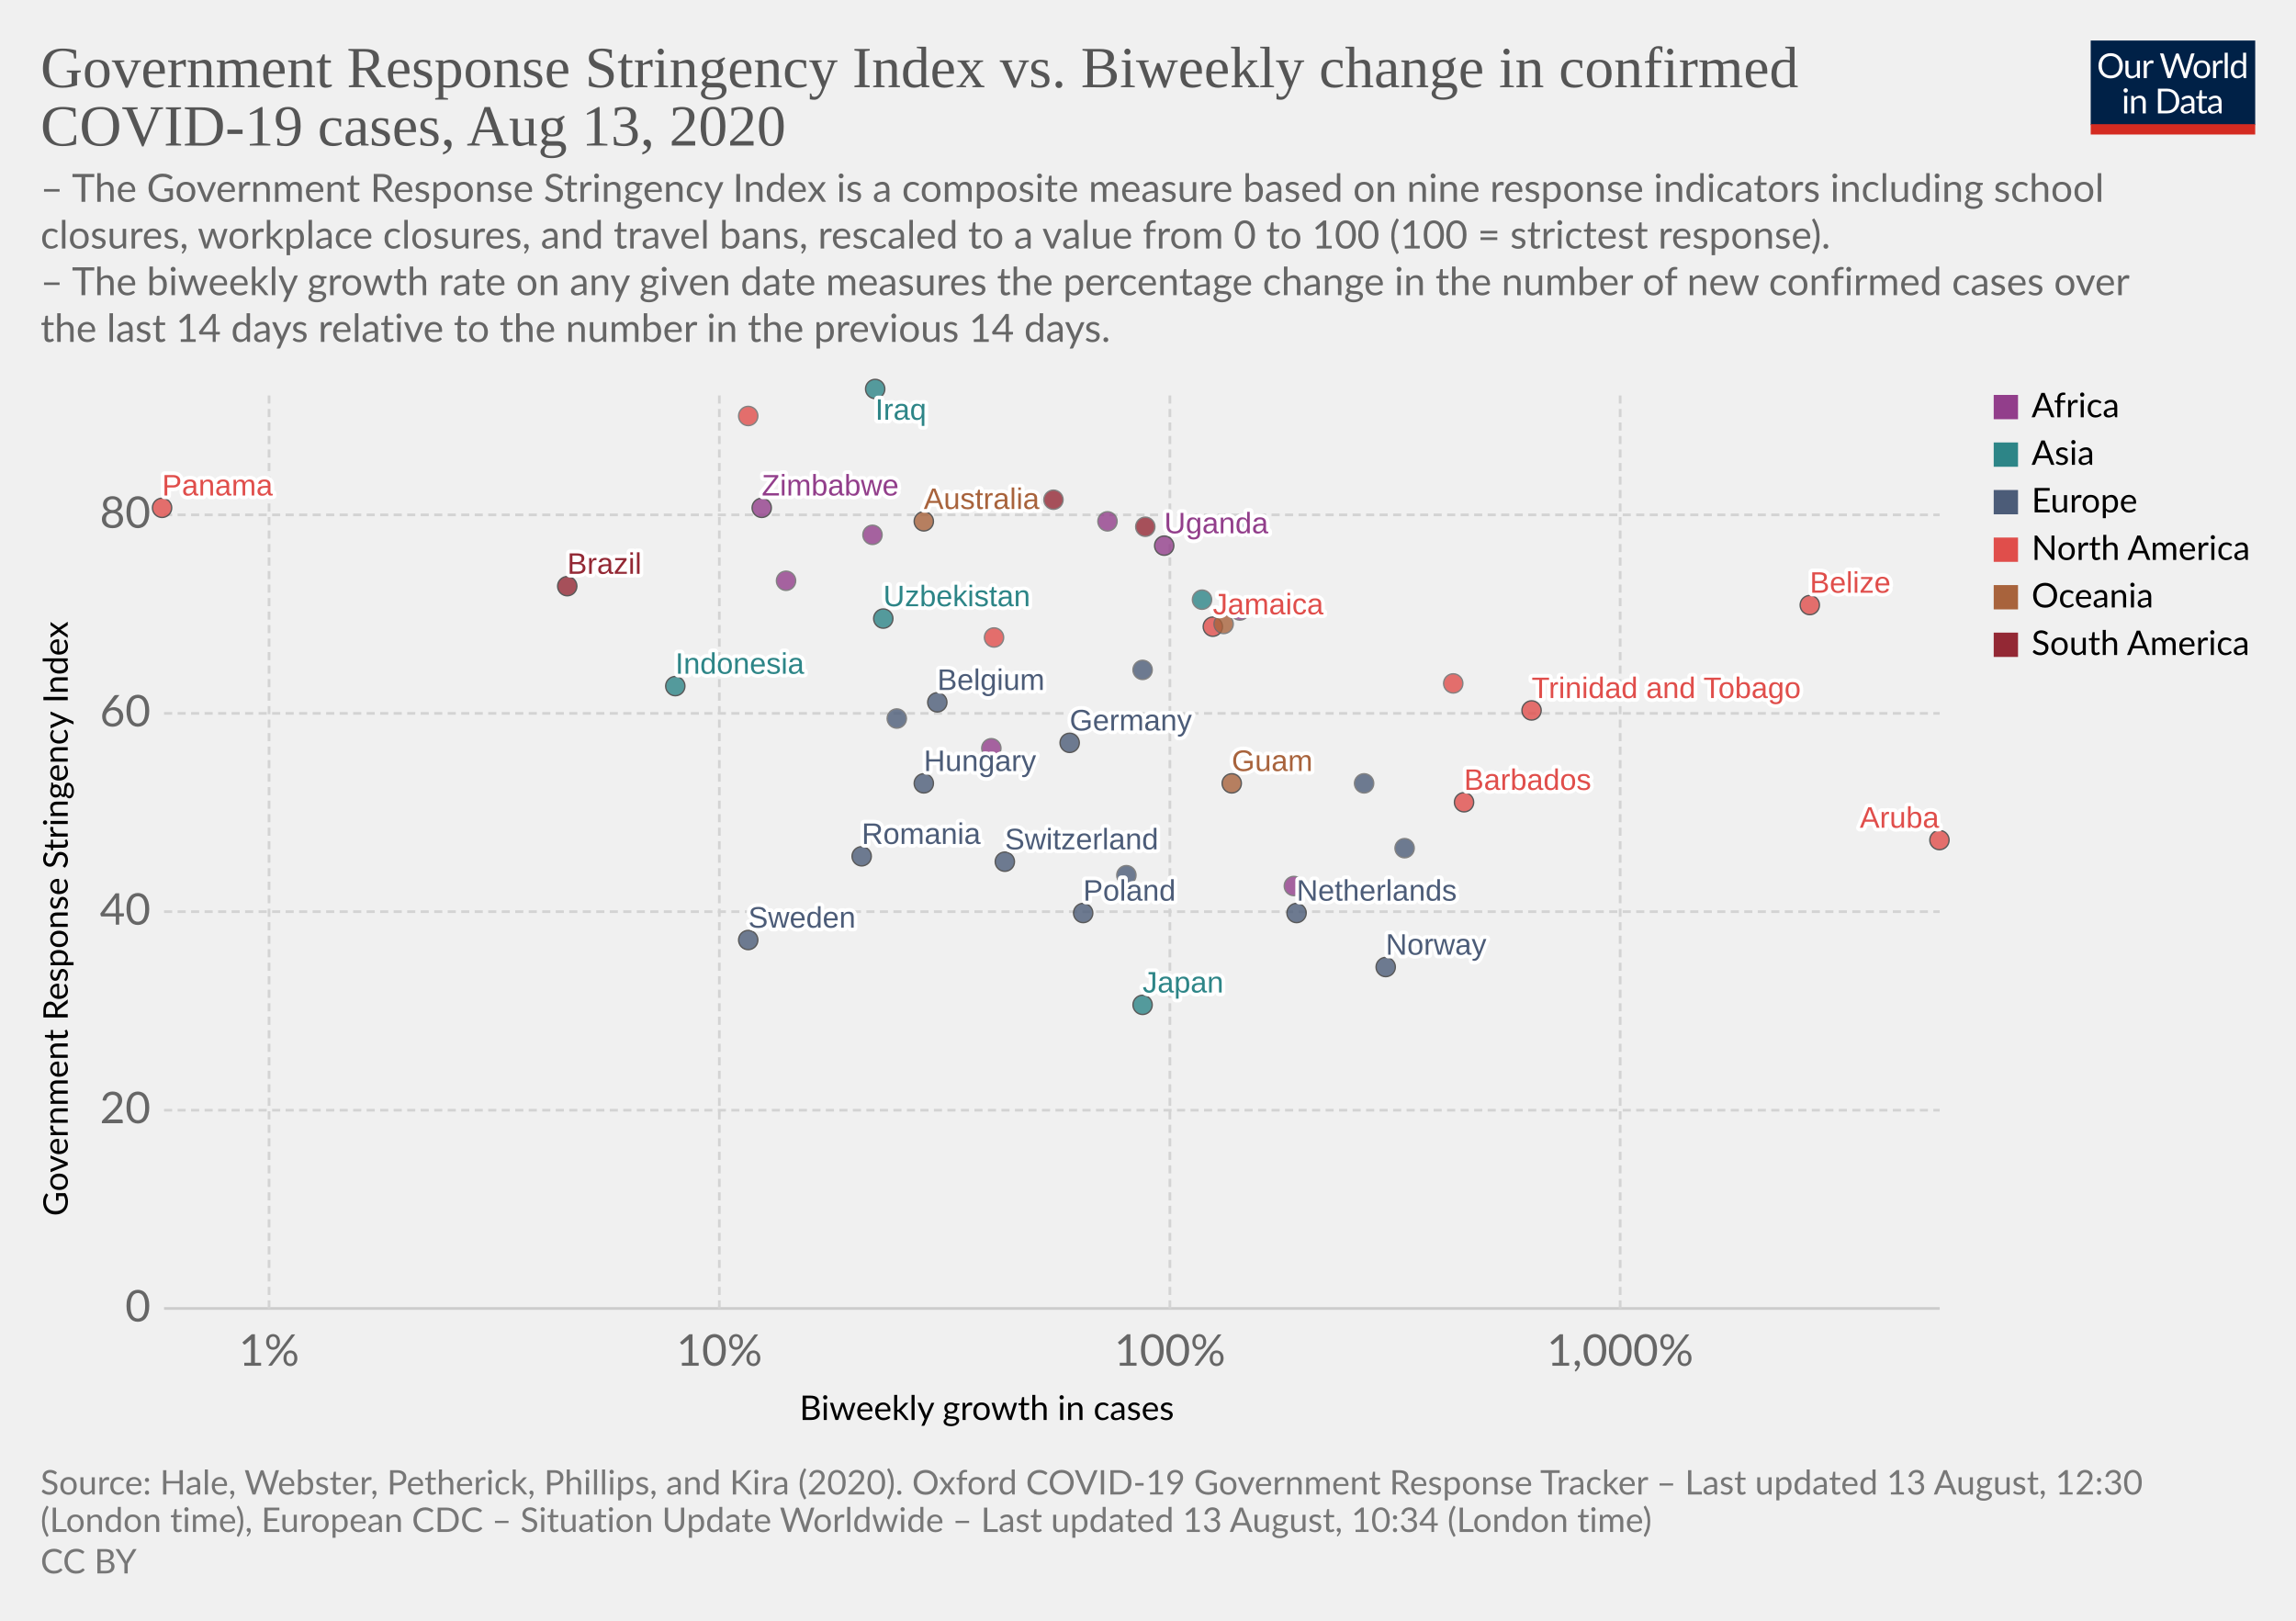
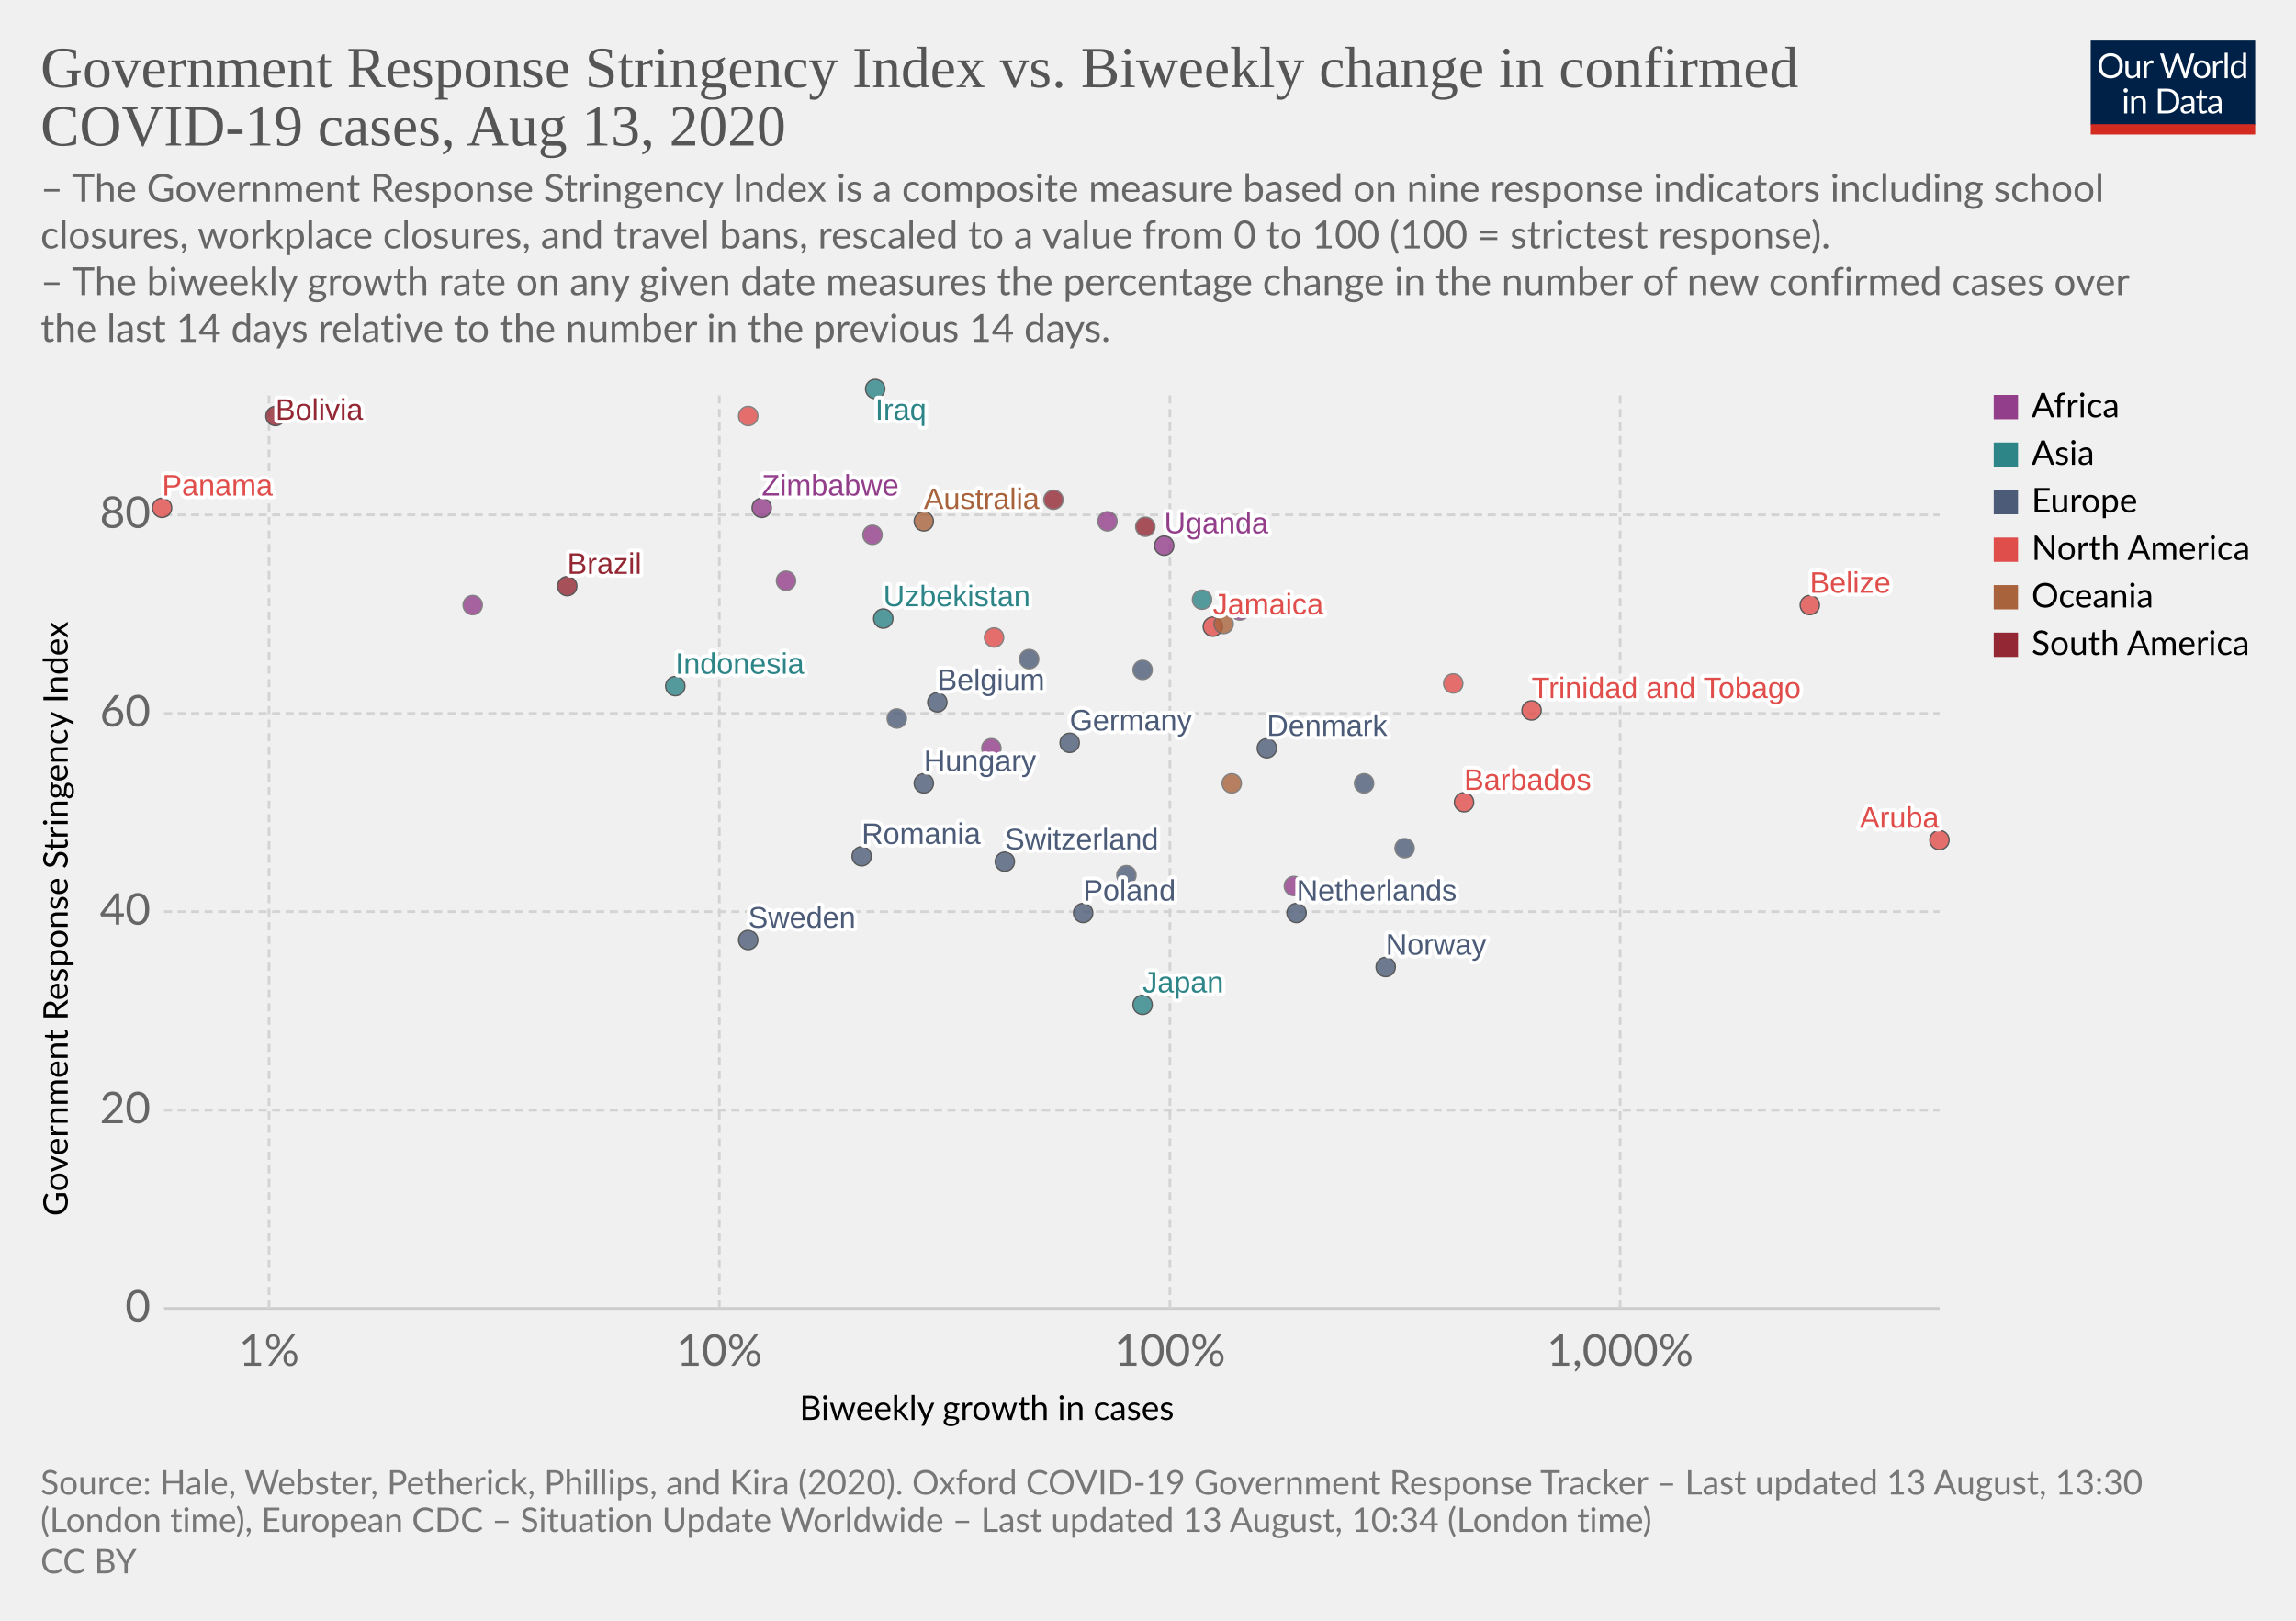
<svg xmlns="http://www.w3.org/2000/svg" version="1.1" style="background-color:#fff;-webkit-font-smoothing:antialiased" width="850" height="600" viewBox="0 0 850 600" font-family="Lato,'Helvetica Neue',Helvetica,Arial,sans-serif" font-size="18" text-rendering="optimizeLegibility">
  <g class="HeaderView">
    <g transform="matrix(.29 0 0 .29 774 15)">
      <svg width="210" height="120" viewBox="0 0 210 120" fill="none">
        <g clip-path="url(#clip0)">
          <path d="M0 0h210v107.89H0V0z" fill="#002147" />
          <path d="M40.98 32.25c0 2.36-.38 4.53-1.12 6.51a14.26 14.26 0 01-8.1 8.4c-1.9.78-4.02 1.17-6.34 1.17a16.6 16.6 0 01-6.33-1.17 14.31 14.31 0 01-8.08-8.4 18.29 18.29 0 01-1.12-6.51c0-2.36.38-4.53 1.12-6.5a14.32 14.32 0 018.07-8.44c1.92-.8 4.03-1.19 6.34-1.19 2.32 0 4.43.4 6.34 1.19 1.92.8 3.56 1.9 4.93 3.34a14.87 14.87 0 013.17 5.1 18.1 18.1 0 011.12 6.5zm-4.38 0c0-1.94-.26-3.68-.8-5.22a10.91 10.91 0 00-2.24-3.89 9.68 9.68 0 00-3.52-2.46 11.95 11.95 0 00-4.62-.86c-1.68 0-3.21.28-4.6.86a9.88 9.88 0 00-3.54 2.46 10.91 10.91 0 00-2.24 3.9c-.53 1.53-.8 3.27-.8 5.2 0 1.94.27 3.68.8 5.22a11.17 11.17 0 002.24 3.9 10.01 10.01 0 003.55 2.44c1.38.56 2.9.83 4.6.83 1.7 0 3.24-.27 4.61-.83a9.8 9.8 0 003.52-2.44 11.17 11.17 0 002.25-3.9c.53-1.54.8-3.28.8-5.21zm26.22-6.54V48H60.5c-.56 0-.9-.27-1.05-.81l-.31-2.4a12.45 12.45 0 01-3.26 2.6c-1.2.64-2.58.96-4.13.96-1.22 0-2.3-.2-3.24-.6a6.52 6.52 0 01-2.33-1.7 7.37 7.37 0 01-1.43-2.67c-.3-1.04-.46-2.2-.46-3.45V25.7h3.91v14.22c0 1.68.38 2.99 1.15 3.91.77.93 1.96 1.39 3.54 1.39 1.16 0 2.24-.27 3.23-.82a10.42 10.42 0 002.8-2.28V25.7h3.91zm8.61 4.47a9.94 9.94 0 012.6-3.56 5.64 5.64 0 013.76-1.3c.47 0 .92.05 1.34.15.44.1.83.27 1.17.49l-.3 2.92c-.09.37-.3.55-.66.55-.2 0-.5-.04-.9-.13a6.21 6.21 0 00-3.24.18c-.54.2-1.03.5-1.47.92-.42.4-.81.9-1.17 1.5-.33.58-.64 1.26-.92 2.02V48H67.7V25.71h2.25c.42 0 .72.08.88.25.16.16.27.44.33.83l.26 3.39zm61.16-13.7L122.75 48h-3.82l-7.99-24.05a21.95 21.95 0 01-.42-1.58 38.36 38.36 0 01-.44 1.58L102.05 48h-3.83L88.4 16.47h3.54c.38 0 .7.1.95.29.26.2.43.43.5.73l6.52 21.9c.1.4.2.83.28 1.28.1.46.2.94.29 1.46l.3-1.46c.12-.47.25-.9.38-1.27l7.41-21.91c.1-.25.26-.48.51-.69.27-.22.58-.33.95-.33h1.23c.38 0 .69.1.92.29.24.2.41.43.53.73l7.4 21.9a28.4 28.4 0 01.68 2.62 29.52 29.52 0 01.52-2.61l6.54-21.91c.07-.27.23-.5.48-.7.27-.21.58-.32.95-.32h3.32zm9.35 8.88c1.63 0 3.1.27 4.4.82a9.43 9.43 0 015.46 5.94c.5 1.4.74 2.98.74 4.73 0 1.76-.25 3.34-.74 4.75a9.43 9.43 0 01-5.46 5.92c-1.3.52-2.77.79-4.4.79-1.64 0-3.12-.27-4.44-.8a9.42 9.42 0 01-3.35-2.3c-.92-1-1.63-2.2-2.13-3.61-.49-1.41-.73-3-.73-4.75s.24-3.33.73-4.73c.5-1.43 1.2-2.64 2.13-3.63a9.4 9.4 0 013.35-2.31c1.32-.55 2.8-.82 4.44-.82zm0 19.89c2.2 0 3.84-.73 4.93-2.2 1.08-1.48 1.63-3.54 1.63-6.18 0-2.66-.55-4.72-1.63-6.2-1.09-1.49-2.73-2.23-4.93-2.23-1.12 0-2.09.2-2.93.57a5.7 5.7 0 00-2.06 1.65 7.5 7.5 0 00-1.24 2.67c-.26 1.04-.4 2.22-.4 3.54 0 2.64.55 4.7 1.64 6.18 1.1 1.47 2.76 2.2 4.99 2.2zm17.97-15.07a9.94 9.94 0 012.6-3.56 5.64 5.64 0 013.76-1.3c.47 0 .91.05 1.34.15.44.1.83.27 1.16.49l-.28 2.92c-.09.37-.31.55-.66.55-.2 0-.5-.04-.9-.13a6.2 6.2 0 00-3.24.18c-.54.2-1.03.5-1.47.92-.43.4-.82.9-1.17 1.5a13.1 13.1 0 00-.92 2.02V48h-3.94V25.71h2.24c.43 0 .72.08.88.25.17.16.28.44.33.83l.27 3.39zm15.04-14.59V48h-3.92V15.6h3.92zm19.55 15.43a6.22 6.22 0 00-2.38-2.05 6.7 6.7 0 00-2.86-.6c-2.07 0-3.66.75-4.77 2.23-1.12 1.48-1.68 3.6-1.68 6.33 0 1.46.13 2.7.38 3.74a7.29 7.29 0 001.1 2.56 4.35 4.35 0 001.78 1.45c.7.3 1.5.46 2.4.46 1.29 0 2.41-.3 3.36-.88a9.6 9.6 0 002.67-2.49V31.02zm3.91-15.43V48h-2.33c-.56 0-.9-.27-1.06-.81l-.35-2.71a12.13 12.13 0 01-3.25 2.77 8.28 8.28 0 01-4.23 1.06 7.31 7.31 0 01-6.14-2.9c-.73-.96-1.3-2.15-1.69-3.57a18.35 18.35 0 01.07-9.48 11.29 11.29 0 011.89-3.7 8.7 8.7 0 017.06-3.34 7.96 7.96 0 016.12 2.62V15.59h3.91zM46.61 70.71V93H42.7V70.71h3.91zm.84-7c0 .39-.08.75-.24 1.09a2.81 2.81 0 01-1.52 1.47 2.67 2.67 0 01-2.16 0 2.9 2.9 0 01-1.45-1.47 2.67 2.67 0 010-2.16c.15-.35.35-.65.6-.9.25-.27.53-.47.85-.62a2.67 2.67 0 012.16 0c.35.15.65.35.9.62.27.25.47.55.62.9.16.34.24.7.24 1.08zm7.97 10.24c.49-.54 1-1.04 1.54-1.48a9.85 9.85 0 013.66-1.84 8.96 8.96 0 015.43.35c.94.4 1.72.97 2.33 1.71a7.36 7.36 0 011.43 2.67c.32 1.04.49 2.19.49 3.45V93h-3.94V78.81c0-1.69-.4-3-1.17-3.92-.76-.93-1.93-1.4-3.5-1.4a6.6 6.6 0 00-3.25.83c-1 .56-1.92 1.31-2.77 2.27V93h-3.94V70.71h2.35c.56 0 .9.28 1.04.82l.3 2.42zm57.7 3.3c0 2.36-.37 4.5-1.11 6.44a14.3 14.3 0 01-3.17 4.98 14.1 14.1 0 01-4.93 3.2c-1.9.76-4.02 1.13-6.33 1.13H85.8V61.47h11.77c2.31 0 4.42.39 6.33 1.15a13.8 13.8 0 018.1 8.18 17.75 17.75 0 011.12 6.45zm-4.37 0c0-1.94-.26-3.67-.8-5.2a10.94 10.94 0 00-2.23-3.87 9.57 9.57 0 00-3.53-2.42 12.23 12.23 0 00-4.61-.83h-7.5v24.62h7.5c1.7 0 3.24-.28 4.61-.84a9.7 9.7 0 003.53-2.4 10.94 10.94 0 002.24-3.87c.53-1.53.8-3.26.8-5.2zm19.8 5.72c-1.8.06-3.34.2-4.62.44-1.26.22-2.3.51-3.1.88-.8.36-1.37.8-1.74 1.3-.35.5-.53 1.05-.53 1.67 0 .58.1 1.1.3 1.52a3 3 0 00.76 1.05c.34.27.73.46 1.17.6.45.11.94.17 1.45.17a7.28 7.28 0 003.5-.81 11.95 11.95 0 002.82-2.2v-4.62zm-12.65-9.11a12.73 12.73 0 013.98-2.66c1.43-.59 3-.88 4.73-.88 1.25 0 2.36.2 3.33.61a6.81 6.81 0 013.94 4.38c.33 1.04.5 2.19.5 3.43V93h-1.74a1.8 1.8 0 01-.88-.18c-.2-.13-.36-.38-.48-.74l-.44-2.12c-.59.55-1.16 1.03-1.72 1.46a9.48 9.48 0 01-3.74 1.7c-.69.15-1.46.23-2.3.23-.87 0-1.69-.12-2.45-.35a5.34 5.34 0 01-3.34-2.93 6.64 6.64 0 01-.49-2.64c0-.88.25-1.72.73-2.53a6.33 6.33 0 012.35-2.17c1.09-.63 2.5-1.15 4.25-1.54 1.75-.41 3.89-.65 6.42-.7v-1.75c0-1.73-.37-3.03-1.12-3.91-.75-.9-1.84-1.34-3.28-1.34-.97 0-1.78.12-2.44.37-.64.23-1.2.5-1.7.81l-1.23.82c-.33.23-.67.35-1 .35-.27 0-.5-.07-.69-.2a2.1 2.1 0 01-.48-.53l-.7-1.25zm27.67 19.5c-1.76 0-3.12-.5-4.07-1.48-.94-.98-1.41-2.4-1.41-4.25V74h-2.68a.9.9 0 01-.6-.2c-.16-.14-.24-.36-.24-.66v-1.56l3.65-.46.9-6.89a.9.9 0 01.29-.52.88.88 0 01.62-.22H142v7.67h6.44V74H142v13.38c0 .94.22 1.63.68 2.09.45.45 1.04.68 1.76.68a3.21 3.21 0 001.85-.53l.55-.35c.16-.12.3-.18.41-.18.2 0 .4.13.55.38l1.15 1.87a7.45 7.45 0 01-2.44 1.5c-.96.35-1.94.52-2.95.52zm19.68-10.4c-1.8.07-3.34.21-4.62.45-1.26.22-2.3.51-3.1.88-.8.36-1.37.8-1.74 1.3-.35.5-.53 1.05-.53 1.67 0 .58.1 1.1.3 1.52.18.42.44.77.76 1.05.34.27.73.46 1.17.6.45.11.94.17 1.45.17a7.3 7.3 0 003.5-.81 12.04 12.04 0 002.82-2.2v-4.62zm-12.65-9.1a12.72 12.72 0 013.99-2.66c1.42-.59 3-.88 4.72-.88 1.25 0 2.36.2 3.33.61a6.81 6.81 0 013.94 4.38c.33 1.04.5 2.19.5 3.43V93h-1.74a1.8 1.8 0 01-.88-.18c-.2-.13-.36-.38-.48-.74l-.44-2.12c-.59.55-1.16 1.03-1.72 1.46a9.48 9.48 0 01-3.74 1.7c-.69.15-1.46.23-2.3.23-.87 0-1.69-.12-2.45-.35a5.33 5.33 0 01-3.34-2.93 6.62 6.62 0 01-.49-2.64c0-.88.25-1.72.73-2.53a6.33 6.33 0 012.35-2.17c1.09-.63 2.5-1.15 4.25-1.54a31.2 31.2 0 016.42-.7v-1.75c0-1.73-.37-3.03-1.12-3.91-.75-.9-1.84-1.34-3.28-1.34-.97 0-1.78.12-2.44.37-.64.23-1.2.5-1.7.81-.46.3-.87.57-1.22.82-.34.23-.68.35-1.02.35-.26 0-.49-.07-.68-.2a1.88 1.88 0 01-.48-.53l-.7-1.25z" fill="#fff" />
          <path fill="#D42B21" d="M0 106.79h210V120H0z" />
        </g>
        <defs>
          <clipPath id="clip0">
            <path fill="#fff" d="M0 0h210v120H0z" />
          </clipPath>
        </defs>
      </svg>
    </g>
    <a href="https://ourworldindata.org/grapher/government-response-stringency-index-vs-biweekly-change-in-confirmed-covid-19-cases" target="_blank" font-family="&quot;Playfair Display&quot;,Georgia,&quot;Times New Roman&quot;,serif">
      <text font-size="21.6" x="15" y="32.3" fill="#555">
        <tspan x="15" y="32.28">Government Response Stringency Index vs. Biweekly change in confirmed</tspan>
        <tspan x="15" y="53.88">COVID-19 cases, Aug 13, 2020</tspan>
      </text>
    </a>
    <text font-size="14.4" x="15" y="74.7" fill="#666">
      <tspan x="15" y="74.72">– The Government Response Stringency Index is a composite measure based on nine response indicators including school</tspan>
      <tspan x="15" y="92">closures, workplace closures, and travel bans, rescaled to a value from 0 to 100 (100 = strictest response).</tspan>
      <tspan x="15" y="109.28"> – The biweekly growth rate on any given date measures the percentage change in the number of new confirmed cases over</tspan>
      <tspan x="15" y="126.56">the last 14 days relative to the number in the previous 14 days.</tspan>
    </text>
  </g>
  <g class="ScatterPlot">
    <g class="AxisBoxView">
      <g class="HorizontalAxis">
        <text font-size="12.6" x="296" y="525.7">
          <tspan x="295.99" y="525.68">Biweekly growth in cases</tspan>
        </text>
        <text x="99.6" y="505.6" fill="#666" text-anchor="middle" font-size="16.2">1%</text>
        <text x="266.3" y="505.6" fill="#666" text-anchor="middle" font-size="16.2">10%</text>
        <text x="433.1" y="505.6" fill="#666" text-anchor="middle" font-size="16.2">100%</text>
        <text x="599.8" y="505.6" fill="#666" text-anchor="middle" font-size="16.2">1,000%</text>
      </g>
      <g class="VerticalAxis">
        <text font-size="12.6" x="-450.2" y="25.1" transform="rotate(-90)">
          <tspan x="-450.2" y="25.08">Government Response Stringency Index</tspan>
        </text>
        <text x="55.74" y="484.4" fill="#666" dominant-baseline="middle" text-anchor="end" font-size="16.2">0</text>
        <text x="55.74" y="411" fill="#666" dominant-baseline="middle" text-anchor="end" font-size="16.2">20</text>
        <text x="55.74" y="337.5" fill="#666" dominant-baseline="middle" text-anchor="end" font-size="16.2">40</text>
        <text x="55.74" y="264.1" fill="#666" dominant-baseline="middle" text-anchor="end" font-size="16.2">60</text>
        <text x="55.74" y="190.6" fill="#666" dominant-baseline="middle" text-anchor="end" font-size="16.2">80</text>
      </g>
      <g class="AxisGridLines horizontalLines">
        <path stroke="#ccc" d="M60.74 484.4h657.35" />
        <path stroke="#d3d3d3" stroke-dasharray="3,2" d="M60.74 411h657.35M60.74 337.5h657.35M60.74 264.1h657.35M60.74 190.6h657.35" />
      </g>
      <g class="AxisGridLines verticalLines" stroke="#d3d3d3" stroke-dasharray="3,2">
        <path d="M99.6 484.4v-340M266.3 484.4v-340M433.1 484.4v-340M599.8 484.4v-340" />
      </g>
    </g>
    <g class="PointsWithLabels clickable" clip-path="url(#a)" font-family="Arial, sans-serif">
      <path fill="rgba(255,255,255,0)" d="M60.74 144.4h657.35v340H60.74z" />
      <defs>
        <clipPath id="a">
          <path d="M50.74 134.4h677.35v360H50.74z" />
        </clipPath>
      </defs>
      <g class="key-Australia_0">
        <circle cx="342" cy="193" r="3.57" fill="#A8633C" opacity=".8" stroke="#333" stroke-width=".5" />
      </g>
      <g class="key-Belgium_0">
        <circle cx="347" cy="260" r="3.57" fill="#4C5C78" opacity=".8" stroke="#333" stroke-width=".5" />
      </g>
      <g class="key-Belize_0">
        <circle cx="670" cy="224" r="3.57" fill="#E04E4B" opacity=".8" stroke="#333" stroke-width=".5" />
      </g>
+       <g class="key-Bolivia_0">
+         <circle cx="102" cy="154" r="3.57" fill="#932834" opacity=".8" stroke="#333" stroke-width=".5" />
+       </g>
      <g class="key-Brazil_0">
        <circle cx="210" cy="217" r="3.57" fill="#932834" opacity=".8" stroke="#333" stroke-width=".5" />
      </g>
      <g class="key-Barbados_0">
        <circle cx="542" cy="297" r="3.57" fill="#E04E4B" opacity=".8" stroke="#333" stroke-width=".5" />
      </g>
      <g class="key-Switzerland_0">
        <circle cx="372" cy="319" r="3.57" fill="#4C5C78" opacity=".8" stroke="#333" stroke-width=".5" />
      </g>
      <g class="key-Germany_0">
        <circle cx="396" cy="275" r="3.57" fill="#4C5C78" opacity=".8" stroke="#333" stroke-width=".5" />
      </g>
+       <g class="key-Denmark_0">
+         <circle cx="469" cy="277" r="3.57" fill="#4C5C78" opacity=".8" stroke="#333" stroke-width=".5" />
+       </g>
      <g class="key-Cyprus_0">
        <circle cx="505" cy="290" r="3.57" fill="#4C5C78" opacity=".8" stroke="#666" stroke-width=".5" />
      </g>
      <g class="key-Burkina-Faso_0">
        <circle cx="367" cy="277" r="3.57" fill="#923E8B" opacity=".8" stroke="#666" stroke-width=".5" />
      </g>
      <g class="key-Jamaica_0">
        <circle cx="449" cy="232" r="3.57" fill="#E04E4B" opacity=".8" stroke="#333" stroke-width=".5" />
      </g>
      <g class="key-Aruba_0">
        <circle cx="718" cy="311" r="3.57" fill="#E04E4B" opacity=".8" stroke="#333" stroke-width=".5" />
      </g>
      <g class="key-Trinidad-and-Tobago_0">
        <circle cx="567" cy="263" r="3.57" fill="#E04E4B" opacity=".8" stroke="#333" stroke-width=".5" />
      </g>
      <g class="key-Ethiopia_0">
        <circle cx="323" cy="198" r="3.57" fill="#923E8B" opacity=".8" stroke="#666" stroke-width=".5" />
      </g>
+       <g class="key-Guinea_0">
+         <circle cx="175" cy="224" r="3.57" fill="#923E8B" opacity=".8" stroke="#666" stroke-width=".5" />
+       </g>
      <g class="key-Uzbekistan_0">
        <circle cx="327" cy="229" r="3.57" fill="#2D8587" opacity=".8" stroke="#333" stroke-width=".5" />
      </g>
      <g class="key-Spain_0">
        <circle cx="423" cy="248" r="3.57" fill="#4C5C78" opacity=".8" stroke="#666" stroke-width=".5" />
      </g>
      <g class="key-France_0">
        <circle cx="417" cy="324" r="3.57" fill="#4C5C78" opacity=".8" stroke="#666" stroke-width=".5" />
      </g>
+       <g class="key-United-Kingdom_0">
+         <circle cx="381" cy="244" r="3.57" fill="#4C5C78" opacity=".8" stroke="#666" stroke-width=".5" />
+       </g>
      <g class="key-Greece_0">
        <circle cx="520" cy="314" r="3.57" fill="#4C5C78" opacity=".8" stroke="#666" stroke-width=".5" />
      </g>
      <g class="key-Hungary_0">
        <circle cx="342" cy="290" r="3.57" fill="#4C5C78" opacity=".8" stroke="#333" stroke-width=".5" />
      </g>
      <g class="key-Indonesia_0">
        <circle cx="250" cy="254" r="3.57" fill="#2D8587" opacity=".8" stroke="#333" stroke-width=".5" />
      </g>
      <g class="key-Iraq_0">
        <circle cx="324" cy="144" r="3.57" fill="#2D8587" opacity=".8" stroke="#333" stroke-width=".5" />
      </g>
      <g class="key-Japan_0">
        <circle cx="423" cy="372" r="3.57" fill="#2D8587" opacity=".8" stroke="#333" stroke-width=".5" />
      </g>
      <g class="key-Kenya_0">
        <circle cx="291" cy="215" r="3.57" fill="#923E8B" opacity=".8" stroke="#666" stroke-width=".5" />
      </g>
      <g class="key-Uganda_0">
        <circle cx="431" cy="202" r="3.57" fill="#923E8B" opacity=".8" stroke="#333" stroke-width=".5" />
      </g>
      <g class="key-Zimbabwe_0">
        <circle cx="282" cy="188" r="3.57" fill="#923E8B" opacity=".8" stroke="#333" stroke-width=".5" />
      </g>
      <g class="key-Angola_0">
        <circle cx="410" cy="193" r="3.57" fill="#923E8B" opacity=".8" stroke="#666" stroke-width=".5" />
      </g>
      <g class="key-Morocco_0">
        <circle cx="459" cy="226" r="3.57" fill="#923E8B" opacity=".8" stroke="#666" stroke-width=".5" />
      </g>
      <g class="key-Bosnia-and-Herzegovina_0">
        <circle cx="332" cy="266" r="3.57" fill="#4C5C78" opacity=".8" stroke="#666" stroke-width=".5" />
      </g>
      <g class="key-Peru_0">
        <circle cx="390" cy="185" r="3.57" fill="#932834" opacity=".8" stroke="#666" stroke-width=".5" />
      </g>
      <g class="key-Paraguay_0">
        <circle cx="424" cy="195" r="3.57" fill="#932834" opacity=".8" stroke="#666" stroke-width=".5" />
      </g>
      <g class="key-Netherlands_0">
        <circle cx="480" cy="338" r="3.57" fill="#4C5C78" opacity=".8" stroke="#333" stroke-width=".5" />
      </g>
      <g class="key-Norway_0">
        <circle cx="513" cy="358" r="3.57" fill="#4C5C78" opacity=".8" stroke="#333" stroke-width=".5" />
      </g>
      <g class="key-Nepal_0">
        <circle cx="460" cy="195" r="3.57" fill="#2D8587" opacity=".8" stroke="#666" stroke-width=".5" />
      </g>
      <g class="key-New-Zealand_0">
        <circle cx="453" cy="231" r="3.57" fill="#A8633C" opacity=".8" stroke="#666" stroke-width=".5" />
      </g>
      <g class="key-Panama_0">
        <circle cx="60" cy="188" r="3.57" fill="#E04E4B" opacity=".8" stroke="#333" stroke-width=".5" />
      </g>
      <g class="key-Philippines_0">
        <circle cx="445" cy="222" r="3.57" fill="#2D8587" opacity=".8" stroke="#666" stroke-width=".5" />
      </g>
      <g class="key-Poland_0">
        <circle cx="401" cy="338" r="3.57" fill="#4C5C78" opacity=".8" stroke="#333" stroke-width=".5" />
      </g>
      <g class="key-Romania_0">
        <circle cx="319" cy="317" r="3.57" fill="#4C5C78" opacity=".8" stroke="#333" stroke-width=".5" />
      </g>
      <g class="key-El-Salvador_0">
        <circle cx="277" cy="154" r="3.57" fill="#E04E4B" opacity=".8" stroke="#666" stroke-width=".5" />
      </g>
      <g class="key-Sweden_0">
        <circle cx="277" cy="348" r="3.57" fill="#4C5C78" opacity=".8" stroke="#333" stroke-width=".5" />
      </g>
      <g class="key-Djibouti_0">
        <circle cx="479" cy="328" r="3.57" fill="#923E8B" opacity=".8" stroke="#666" stroke-width=".5" />
      </g>
      <g class="key-Guam_0">
-         <circle cx="456" cy="290" r="3.57" fill="#A8633C" opacity=".8" stroke="#333" stroke-width=".5" />
+         <circle cx="456" cy="290" r="3.57" fill="#A8633C" opacity=".8" stroke="#666" stroke-width=".5" />
      </g>
      <g class="key-Turks-and-Caicos-Islands_0">
        <circle cx="538" cy="253" r="3.57" fill="#E04E4B" opacity=".8" stroke="#666" stroke-width=".5" />
      </g>
      <g class="key-Puerto-Rico_0">
        <circle cx="368" cy="236" r="3.57" fill="#E04E4B" opacity=".8" stroke="#666" stroke-width=".5" />
      </g>
      <g class="backgroundLabels" fill="#333" font-size="11" font-weight="400">
        <text x="342" y="188.43" fill="#fff" stroke="#fff" stroke-linecap="round" stroke-linejoin="round" stroke-width=".25em">Australia</text>
        <text x="342" y="188.43" fill="#A8633C">Australia</text>
        <text x="347" y="255.43" fill="#fff" stroke="#fff" stroke-linecap="round" stroke-linejoin="round" stroke-width=".25em">Belgium</text>
        <text x="347" y="255.43" fill="#4C5C78">Belgium</text>
        <text x="670" y="219.43" fill="#fff" stroke="#fff" stroke-linecap="round" stroke-linejoin="round" stroke-width=".25em">Belize</text>
        <text x="670" y="219.43" fill="#E04E4B">Belize</text>
+         <text x="102" y="155.4" fill="#fff" stroke="#fff" stroke-linecap="round" stroke-linejoin="round" stroke-width=".25em">Bolivia</text>
+         <text x="102" y="155.4" fill="#932834">Bolivia</text>
        <text x="210" y="212.43" fill="#fff" stroke="#fff" stroke-linecap="round" stroke-linejoin="round" stroke-width=".25em">Brazil</text>
        <text x="210" y="212.43" fill="#932834">Brazil</text>
        <text x="542" y="292.43" fill="#fff" stroke="#fff" stroke-linecap="round" stroke-linejoin="round" stroke-width=".25em">Barbados</text>
        <text x="542" y="292.43" fill="#E04E4B">Barbados</text>
        <text x="372" y="314.43" fill="#fff" stroke="#fff" stroke-linecap="round" stroke-linejoin="round" stroke-width=".25em">Switzerland</text>
        <text x="372" y="314.43" fill="#4C5C78">Switzerland</text>
        <text x="396" y="270.43" fill="#fff" stroke="#fff" stroke-linecap="round" stroke-linejoin="round" stroke-width=".25em">Germany</text>
        <text x="396" y="270.43" fill="#4C5C78">Germany</text>
+         <text x="469" y="272.43" fill="#fff" stroke="#fff" stroke-linecap="round" stroke-linejoin="round" stroke-width=".25em">Denmark</text>
+         <text x="469" y="272.43" fill="#4C5C78">Denmark</text>
        <text x="449" y="227.43" fill="#fff" stroke="#fff" stroke-linecap="round" stroke-linejoin="round" stroke-width=".25em">Jamaica</text>
        <text x="449" y="227.43" fill="#E04E4B">Jamaica</text>
        <text x="688.52" y="306.43" fill="#fff" stroke="#fff" stroke-linecap="round" stroke-linejoin="round" stroke-width=".25em">Aruba</text>
        <text x="688.52" y="306.43" fill="#E04E4B">Aruba</text>
        <text x="567" y="258.43" fill="#fff" stroke="#fff" stroke-linecap="round" stroke-linejoin="round" stroke-width=".25em">Trinidad and Tobago</text>
        <text x="567" y="258.43" fill="#E04E4B">Trinidad and Tobago</text>
        <text x="327" y="224.43" fill="#fff" stroke="#fff" stroke-linecap="round" stroke-linejoin="round" stroke-width=".25em">Uzbekistan</text>
        <text x="327" y="224.43" fill="#2D8587">Uzbekistan</text>
        <text x="342" y="285.43" fill="#fff" stroke="#fff" stroke-linecap="round" stroke-linejoin="round" stroke-width=".25em">Hungary</text>
        <text x="342" y="285.43" fill="#4C5C78">Hungary</text>
        <text x="250" y="249.43" fill="#fff" stroke="#fff" stroke-linecap="round" stroke-linejoin="round" stroke-width=".25em">Indonesia</text>
        <text x="250" y="249.43" fill="#2D8587">Indonesia</text>
        <text x="324" y="155.4" fill="#fff" stroke="#fff" stroke-linecap="round" stroke-linejoin="round" stroke-width=".25em">Iraq</text>
        <text x="324" y="155.4" fill="#2D8587">Iraq</text>
        <text x="423" y="367.43" fill="#fff" stroke="#fff" stroke-linecap="round" stroke-linejoin="round" stroke-width=".25em">Japan</text>
        <text x="423" y="367.43" fill="#2D8587">Japan</text>
        <text x="431" y="197.43" fill="#fff" stroke="#fff" stroke-linecap="round" stroke-linejoin="round" stroke-width=".25em">Uganda</text>
        <text x="431" y="197.43" fill="#923E8B">Uganda</text>
        <text x="282" y="183.43" fill="#fff" stroke="#fff" stroke-linecap="round" stroke-linejoin="round" stroke-width=".25em">Zimbabwe</text>
        <text x="282" y="183.43" fill="#923E8B">Zimbabwe</text>
        <text x="480" y="333.43" fill="#fff" stroke="#fff" stroke-linecap="round" stroke-linejoin="round" stroke-width=".25em">Netherlands</text>
        <text x="480" y="333.43" fill="#4C5C78">Netherlands</text>
        <text x="513" y="353.43" fill="#fff" stroke="#fff" stroke-linecap="round" stroke-linejoin="round" stroke-width=".25em">Norway</text>
        <text x="513" y="353.43" fill="#4C5C78">Norway</text>
        <text x="60" y="183.43" fill="#fff" stroke="#fff" stroke-linecap="round" stroke-linejoin="round" stroke-width=".25em">Panama</text>
        <text x="60" y="183.43" fill="#E04E4B">Panama</text>
        <text x="401" y="333.43" fill="#fff" stroke="#fff" stroke-linecap="round" stroke-linejoin="round" stroke-width=".25em">Poland</text>
        <text x="401" y="333.43" fill="#4C5C78">Poland</text>
        <text x="319" y="312.43" fill="#fff" stroke="#fff" stroke-linecap="round" stroke-linejoin="round" stroke-width=".25em">Romania</text>
        <text x="319" y="312.43" fill="#4C5C78">Romania</text>
        <text x="277" y="343.43" fill="#fff" stroke="#fff" stroke-linecap="round" stroke-linejoin="round" stroke-width=".25em">Sweden</text>
        <text x="277" y="343.43" fill="#4C5C78">Sweden</text>
-         <text x="456" y="285.43" fill="#fff" stroke="#fff" stroke-linecap="round" stroke-linejoin="round" stroke-width=".25em">Guam</text>
-         <text x="456" y="285.43" fill="#A8633C">Guam</text>
      </g>
    </g>
    <g class="ScatterColorLegend clickable" cursor="pointer">
      <g class="legendMark">
        <path fill="#923E8B" d="M738.09 146.2h9v9h-9z" />
        <text font-size="12.6" x="752.1" y="154.5">
          <tspan x="752.09" y="154.48">Africa</tspan>
        </text>
      </g>
      <g class="legendMark">
        <path fill="#2D8587" d="M738.09 163.8h9v9h-9z" />
        <text font-size="12.6" x="752.1" y="172.1">
          <tspan x="752.09" y="172.08">Asia</tspan>
        </text>
      </g>
      <g class="legendMark">
        <path fill="#4C5C78" d="M738.09 181.4h9v9h-9z" />
        <text font-size="12.6" x="752.1" y="189.7">
          <tspan x="752.09" y="189.68">Europe</tspan>
        </text>
      </g>
      <g class="legendMark">
        <path fill="#E04E4B" d="M738.09 199h9v9h-9z" />
        <text font-size="12.6" x="752.1" y="207.3">
          <tspan x="752.09" y="207.28">North America</tspan>
        </text>
      </g>
      <g class="legendMark">
        <path fill="#A8633C" d="M738.09 216.6h9v9h-9z" />
        <text font-size="12.6" x="752.1" y="224.9">
          <tspan x="752.09" y="224.88">Oceania</tspan>
        </text>
      </g>
      <g class="legendMark">
        <path fill="#932834" d="M738.09 234.2h9v9h-9z" />
        <text font-size="12.6" x="752.1" y="242.5">
          <tspan x="752.09" y="242.48">South America</tspan>
        </text>
      </g>
    </g>
  </g>
  <g class="SourcesFooter" fill="#777">
    <g class="clickable" fill="#777">
      <text font-size="12.6" x="15" y="553.3">
-         <tspan x="15" y="553.28">Source: Hale, Webster, Petherick, Phillips, and Kira (2020). Oxford COVID-19 Government Response Tracker – Last updated 13 August, 12:30</tspan>
+         <tspan x="15" y="553.28">Source: Hale, Webster, Petherick, Phillips, and Kira (2020). Oxford COVID-19 Government Response Tracker – Last updated 13 August, 13:30</tspan>
        <tspan x="15" y="567.14">(London time), European CDC – Situation Update Worldwide – Last updated 13 August, 10:34 (London time)</tspan>
      </text>
    </g>
    <text font-size="12.6" x="15" y="582.5">
      <tspan x="15" y="582.48">
        <a class="cclogo" href="http://creativecommons.org/licenses/by/4.0/deed.en_US" target="_blank" fill="#777">CC BY</a>
      </tspan>
    </text>
  </g>
</svg>
